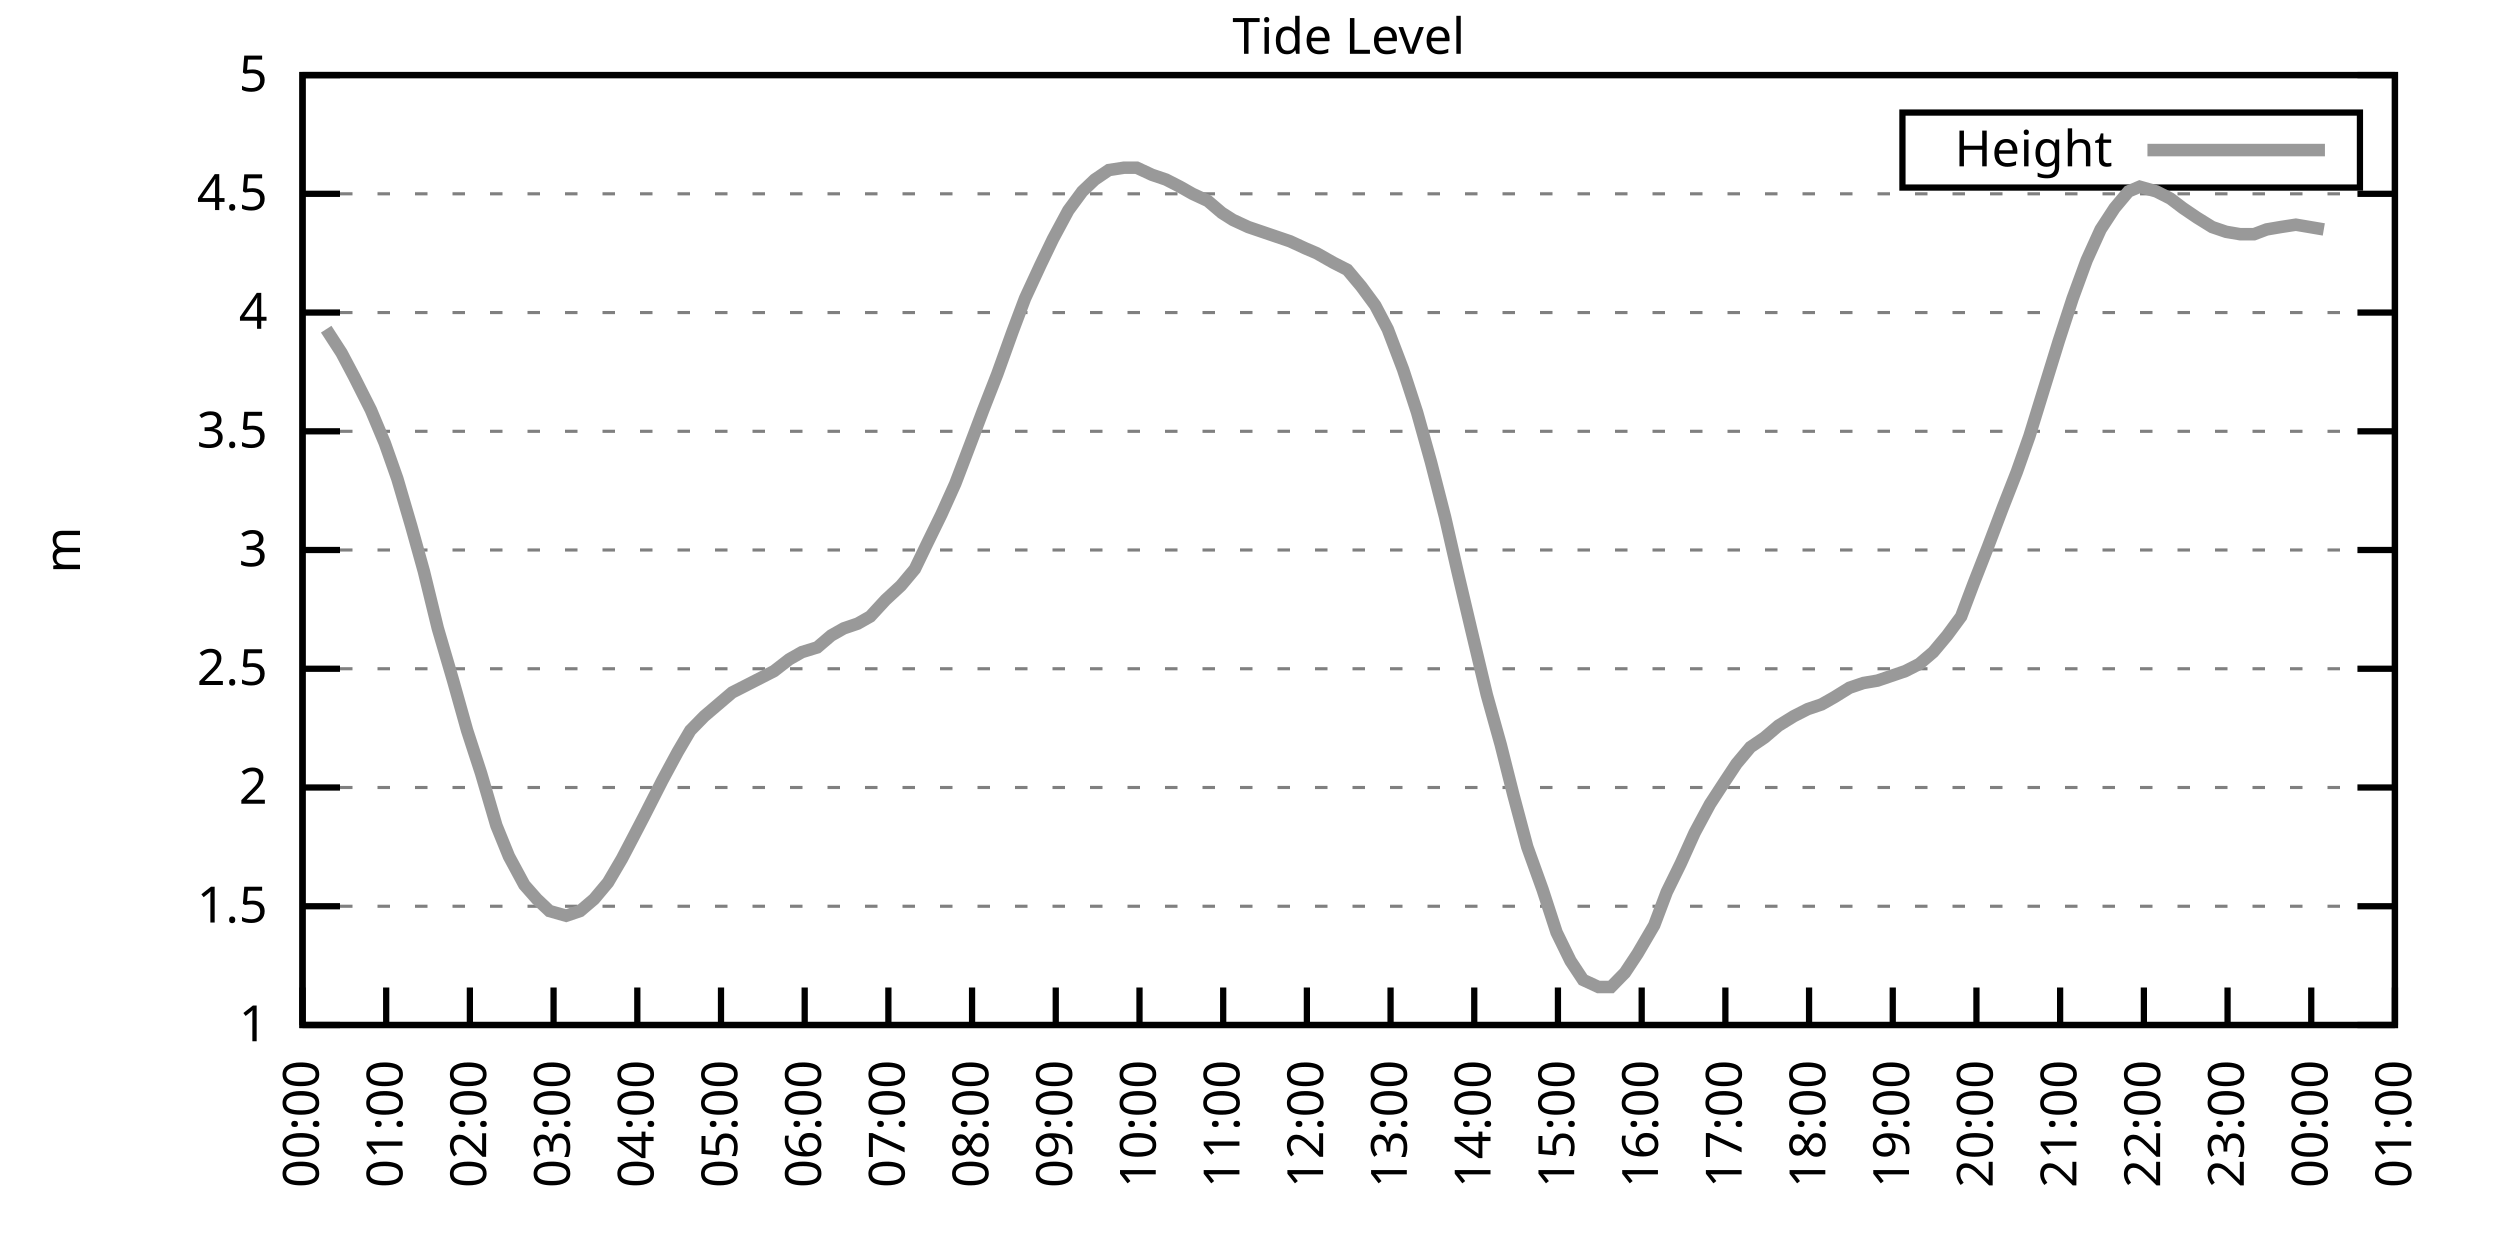
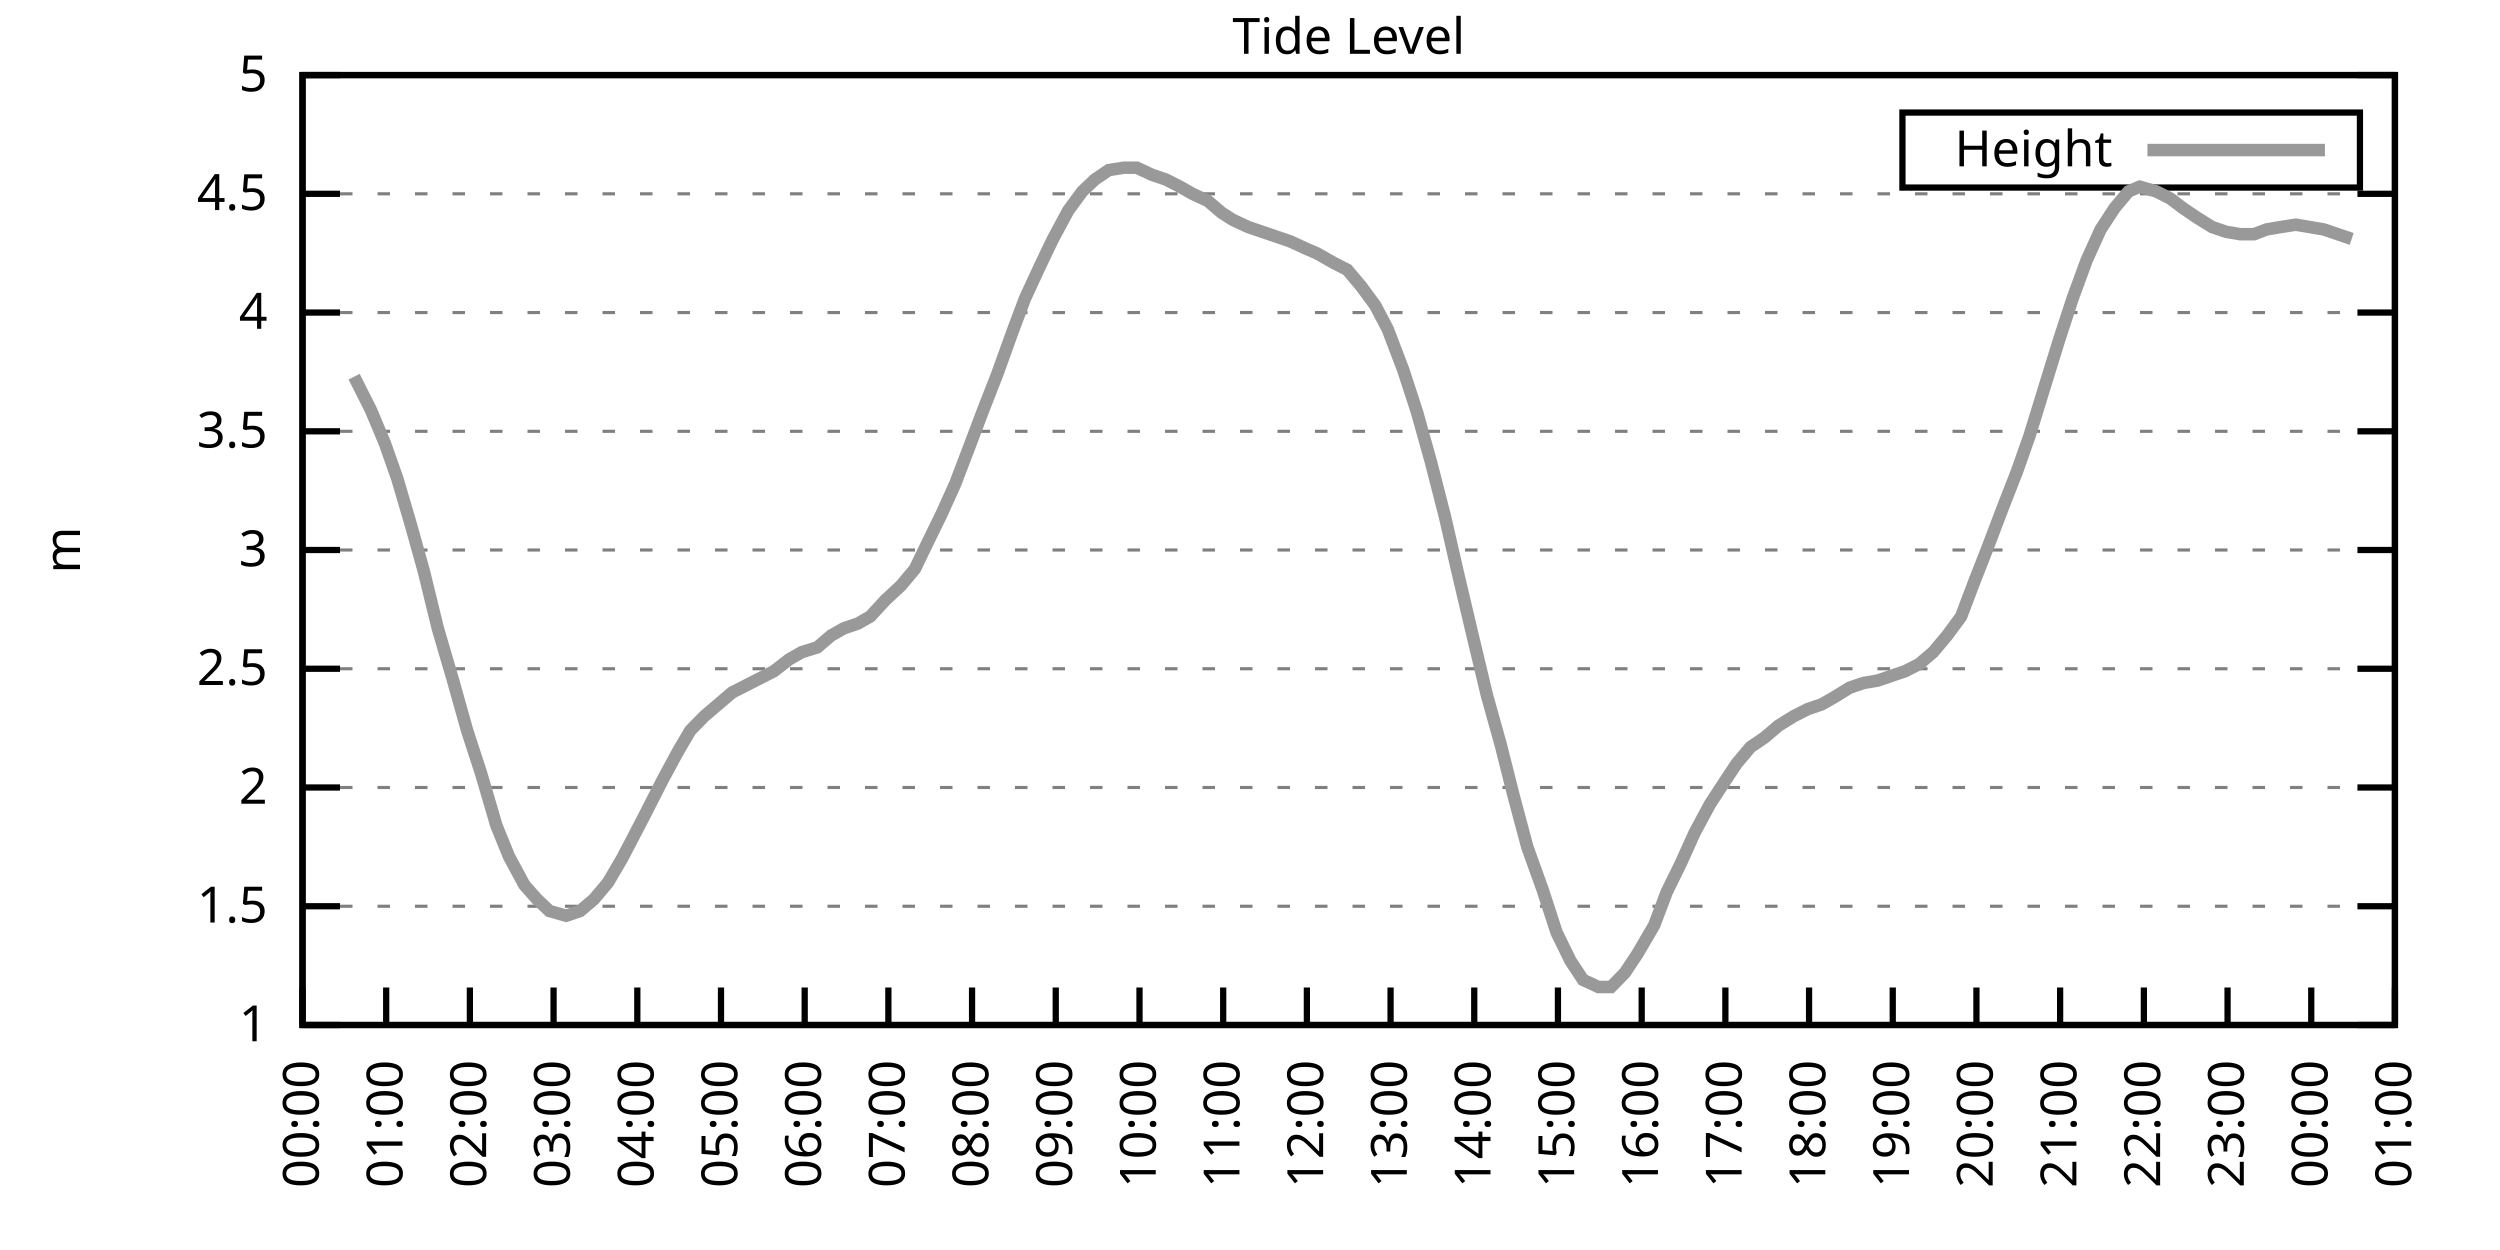
<svg xmlns="http://www.w3.org/2000/svg" xmlns:xlink="http://www.w3.org/1999/xlink" width="400" height="200" viewBox="0 0 400 200">
  <g id="gnuplot_canvas">
    <rect x="0" y="0" width="400" height="200" fill="none" />
    <defs>
      <circle id="gpDot" r="0.5" stroke-width="0.5" stroke="currentColor" />
      <path id="gpPt0" stroke-width="0.333" stroke="currentColor" d="M-1,0 h2 M0,-1 v2" />
      <path id="gpPt1" stroke-width="0.333" stroke="currentColor" d="M-1,-1 L1,1 M1,-1 L-1,1" />
      <path id="gpPt2" stroke-width="0.333" stroke="currentColor" d="M-1,0 L1,0 M0,-1 L0,1 M-1,-1 L1,1 M-1,1 L1,-1" />
      <rect id="gpPt3" stroke-width="0.333" stroke="currentColor" x="-1" y="-1" width="2" height="2" />
      <rect id="gpPt4" stroke-width="0.333" stroke="currentColor" fill="currentColor" x="-1" y="-1" width="2" height="2" />
      <circle id="gpPt5" stroke-width="0.333" stroke="currentColor" cx="0" cy="0" r="1" />
      <use xlink:href="#gpPt5" id="gpPt6" fill="currentColor" stroke="none" />
      <path id="gpPt7" stroke-width="0.333" stroke="currentColor" d="M0,-1.33 L-1.33,0.67 L1.33,0.67 z" />
      <use xlink:href="#gpPt7" id="gpPt8" fill="currentColor" stroke="none" />
      <use xlink:href="#gpPt7" id="gpPt9" stroke="currentColor" transform="rotate(180)" />
      <use xlink:href="#gpPt9" id="gpPt10" fill="currentColor" stroke="none" />
      <use xlink:href="#gpPt3" id="gpPt11" stroke="currentColor" transform="rotate(45)" />
      <use xlink:href="#gpPt11" id="gpPt12" fill="currentColor" stroke="none" />
      <path id="gpPt13" stroke-width="0.333" stroke="currentColor" d="M0,1.330 L1.265,0.411 L0.782,-1.067 L-0.782,-1.076 L-1.265,0.411 z" />
      <use xlink:href="#gpPt13" id="gpPt14" fill="currentColor" stroke="none" />
      <filter id="textbox" filterUnits="objectBoundingBox" x="0" y="0" height="1" width="1">
        <feFlood flood-color="white" flood-opacity="1" result="bgnd" />
        <feComposite in="SourceGraphic" in2="bgnd" operator="atop" />
      </filter>
      <filter id="greybox" filterUnits="objectBoundingBox" x="0" y="0" height="1" width="1">
        <feFlood flood-color="lightgrey" flood-opacity="1" result="grey" />
        <feComposite in="SourceGraphic" in2="grey" operator="atop" />
      </filter>
    </defs>
    <g fill="none" color="white" stroke="currentColor" stroke-width="1.00" stroke-linecap="butt" stroke-linejoin="miter">
</g>
    <g fill="none" color="black" stroke="currentColor" stroke-width="1.00" stroke-linecap="butt" stroke-linejoin="miter">
      <g stroke="none" shape-rendering="crispEdges">
        <polygon fill="rgb(255, 255, 255)" points="48.40,164.00 383.18,164.00 383.18,12.02 48.40,12.02 " />
      </g>
    </g>
    <g fill="none" color="black" stroke="currentColor" stroke-width="1.00" stroke-linecap="butt" stroke-linejoin="miter">
</g>
    <g fill="none" color="black" stroke="black" stroke-width="0.50" stroke-linecap="butt" stroke-linejoin="miter">
</g>
    <g fill="none" color="gray" stroke="currentColor" stroke-width="0.50" stroke-linecap="butt" stroke-linejoin="miter">
      <path stroke="gray" stroke-dasharray="2,4" class="gridline" d="M48.40,164.00 L383.19,164.00  " />
    </g>
    <g fill="none" color="gray" stroke="gray" stroke-width="1.00" stroke-linecap="butt" stroke-linejoin="miter">
</g>
    <g fill="none" color="black" stroke="currentColor" stroke-width="1.00" stroke-linecap="butt" stroke-linejoin="miter">
      <path stroke="black" d="M48.40,164.00 L54.40,164.00 M383.19,164.00 L377.19,164.00  " />
      <g transform="translate(42.80,166.60)" stroke="none" fill="black" font-family="Sans" font-size="8.00" text-anchor="end">
        <text>
          <tspan font-family="Sans"> 1</tspan>
        </text>
      </g>
    </g>
    <g fill="none" color="black" stroke="currentColor" stroke-width="1.00" stroke-linecap="butt" stroke-linejoin="miter">
</g>
    <g fill="none" color="black" stroke="black" stroke-width="0.50" stroke-linecap="butt" stroke-linejoin="miter">
</g>
    <g fill="none" color="gray" stroke="currentColor" stroke-width="0.50" stroke-linecap="butt" stroke-linejoin="miter">
      <path stroke="gray" stroke-dasharray="2,4" class="gridline" d="M48.40,145.00 L383.19,145.00  " />
    </g>
    <g fill="none" color="gray" stroke="gray" stroke-width="1.00" stroke-linecap="butt" stroke-linejoin="miter">
</g>
    <g fill="none" color="black" stroke="currentColor" stroke-width="1.00" stroke-linecap="butt" stroke-linejoin="miter">
      <path stroke="black" d="M48.40,145.00 L54.40,145.00 M383.19,145.00 L377.19,145.00  " />
      <g transform="translate(42.80,147.60)" stroke="none" fill="black" font-family="Sans" font-size="8.00" text-anchor="end">
        <text>
          <tspan font-family="Sans"> 1.5</tspan>
        </text>
      </g>
    </g>
    <g fill="none" color="black" stroke="currentColor" stroke-width="1.00" stroke-linecap="butt" stroke-linejoin="miter">
</g>
    <g fill="none" color="black" stroke="black" stroke-width="0.50" stroke-linecap="butt" stroke-linejoin="miter">
</g>
    <g fill="none" color="gray" stroke="currentColor" stroke-width="0.50" stroke-linecap="butt" stroke-linejoin="miter">
      <path stroke="gray" stroke-dasharray="2,4" class="gridline" d="M48.40,126.00 L383.19,126.00  " />
    </g>
    <g fill="none" color="gray" stroke="gray" stroke-width="1.00" stroke-linecap="butt" stroke-linejoin="miter">
</g>
    <g fill="none" color="black" stroke="currentColor" stroke-width="1.00" stroke-linecap="butt" stroke-linejoin="miter">
      <path stroke="black" d="M48.40,126.00 L54.40,126.00 M383.19,126.00 L377.19,126.00  " />
      <g transform="translate(42.80,128.60)" stroke="none" fill="black" font-family="Sans" font-size="8.00" text-anchor="end">
        <text>
          <tspan font-family="Sans"> 2</tspan>
        </text>
      </g>
    </g>
    <g fill="none" color="black" stroke="currentColor" stroke-width="1.00" stroke-linecap="butt" stroke-linejoin="miter">
</g>
    <g fill="none" color="black" stroke="black" stroke-width="0.50" stroke-linecap="butt" stroke-linejoin="miter">
</g>
    <g fill="none" color="gray" stroke="currentColor" stroke-width="0.50" stroke-linecap="butt" stroke-linejoin="miter">
      <path stroke="gray" stroke-dasharray="2,4" class="gridline" d="M48.40,107.00 L383.19,107.00  " />
    </g>
    <g fill="none" color="gray" stroke="gray" stroke-width="1.00" stroke-linecap="butt" stroke-linejoin="miter">
</g>
    <g fill="none" color="black" stroke="currentColor" stroke-width="1.00" stroke-linecap="butt" stroke-linejoin="miter">
      <path stroke="black" d="M48.40,107.00 L54.40,107.00 M383.19,107.00 L377.19,107.00  " />
      <g transform="translate(42.80,109.60)" stroke="none" fill="black" font-family="Sans" font-size="8.00" text-anchor="end">
        <text>
          <tspan font-family="Sans"> 2.5</tspan>
        </text>
      </g>
    </g>
    <g fill="none" color="black" stroke="currentColor" stroke-width="1.00" stroke-linecap="butt" stroke-linejoin="miter">
</g>
    <g fill="none" color="black" stroke="black" stroke-width="0.50" stroke-linecap="butt" stroke-linejoin="miter">
</g>
    <g fill="none" color="gray" stroke="currentColor" stroke-width="0.50" stroke-linecap="butt" stroke-linejoin="miter">
      <path stroke="gray" stroke-dasharray="2,4" class="gridline" d="M48.40,88.00 L383.19,88.00  " />
    </g>
    <g fill="none" color="gray" stroke="gray" stroke-width="1.00" stroke-linecap="butt" stroke-linejoin="miter">
</g>
    <g fill="none" color="black" stroke="currentColor" stroke-width="1.00" stroke-linecap="butt" stroke-linejoin="miter">
      <path stroke="black" d="M48.40,88.00 L54.40,88.00 M383.19,88.00 L377.19,88.00  " />
      <g transform="translate(42.80,90.60)" stroke="none" fill="black" font-family="Sans" font-size="8.00" text-anchor="end">
        <text>
          <tspan font-family="Sans"> 3</tspan>
        </text>
      </g>
    </g>
    <g fill="none" color="black" stroke="currentColor" stroke-width="1.00" stroke-linecap="butt" stroke-linejoin="miter">
</g>
    <g fill="none" color="black" stroke="black" stroke-width="0.50" stroke-linecap="butt" stroke-linejoin="miter">
</g>
    <g fill="none" color="gray" stroke="currentColor" stroke-width="0.50" stroke-linecap="butt" stroke-linejoin="miter">
      <path stroke="gray" stroke-dasharray="2,4" class="gridline" d="M48.40,69.01 L383.19,69.01  " />
    </g>
    <g fill="none" color="gray" stroke="gray" stroke-width="1.00" stroke-linecap="butt" stroke-linejoin="miter">
</g>
    <g fill="none" color="black" stroke="currentColor" stroke-width="1.00" stroke-linecap="butt" stroke-linejoin="miter">
      <path stroke="black" d="M48.40,69.01 L54.40,69.01 M383.19,69.01 L377.19,69.01  " />
      <g transform="translate(42.80,71.61)" stroke="none" fill="black" font-family="Sans" font-size="8.00" text-anchor="end">
        <text>
          <tspan font-family="Sans"> 3.5</tspan>
        </text>
      </g>
    </g>
    <g fill="none" color="black" stroke="currentColor" stroke-width="1.00" stroke-linecap="butt" stroke-linejoin="miter">
</g>
    <g fill="none" color="black" stroke="black" stroke-width="0.50" stroke-linecap="butt" stroke-linejoin="miter">
</g>
    <g fill="none" color="gray" stroke="currentColor" stroke-width="0.50" stroke-linecap="butt" stroke-linejoin="miter">
      <path stroke="gray" stroke-dasharray="2,4" class="gridline" d="M48.40,50.01 L383.19,50.01  " />
    </g>
    <g fill="none" color="gray" stroke="gray" stroke-width="1.00" stroke-linecap="butt" stroke-linejoin="miter">
</g>
    <g fill="none" color="black" stroke="currentColor" stroke-width="1.00" stroke-linecap="butt" stroke-linejoin="miter">
      <path stroke="black" d="M48.40,50.01 L54.40,50.01 M383.19,50.01 L377.19,50.01  " />
      <g transform="translate(42.80,52.61)" stroke="none" fill="black" font-family="Sans" font-size="8.00" text-anchor="end">
        <text>
          <tspan font-family="Sans"> 4</tspan>
        </text>
      </g>
    </g>
    <g fill="none" color="black" stroke="currentColor" stroke-width="1.00" stroke-linecap="butt" stroke-linejoin="miter">
</g>
    <g fill="none" color="black" stroke="black" stroke-width="0.50" stroke-linecap="butt" stroke-linejoin="miter">
</g>
    <g fill="none" color="gray" stroke="currentColor" stroke-width="0.50" stroke-linecap="butt" stroke-linejoin="miter">
      <path stroke="gray" stroke-dasharray="2,4" class="gridline" d="M48.40,31.01 L383.19,31.01  " />
    </g>
    <g fill="none" color="gray" stroke="gray" stroke-width="1.00" stroke-linecap="butt" stroke-linejoin="miter">
</g>
    <g fill="none" color="black" stroke="currentColor" stroke-width="1.00" stroke-linecap="butt" stroke-linejoin="miter">
      <path stroke="black" d="M48.40,31.01 L54.40,31.01 M383.19,31.01 L377.19,31.01  " />
      <g transform="translate(42.80,33.61)" stroke="none" fill="black" font-family="Sans" font-size="8.00" text-anchor="end">
        <text>
          <tspan font-family="Sans"> 4.5</tspan>
        </text>
      </g>
    </g>
    <g fill="none" color="black" stroke="currentColor" stroke-width="1.00" stroke-linecap="butt" stroke-linejoin="miter">
</g>
    <g fill="none" color="black" stroke="black" stroke-width="0.50" stroke-linecap="butt" stroke-linejoin="miter">
</g>
    <g fill="none" color="gray" stroke="currentColor" stroke-width="0.50" stroke-linecap="butt" stroke-linejoin="miter">
      <path stroke="gray" stroke-dasharray="2,4" class="gridline" d="M48.40,12.01 L383.19,12.01  " />
    </g>
    <g fill="none" color="gray" stroke="gray" stroke-width="1.00" stroke-linecap="butt" stroke-linejoin="miter">
</g>
    <g fill="none" color="black" stroke="currentColor" stroke-width="1.00" stroke-linecap="butt" stroke-linejoin="miter">
      <path stroke="black" d="M48.40,12.01 L54.40,12.01 M383.19,12.01 L377.19,12.01  " />
      <g transform="translate(42.80,14.61)" stroke="none" fill="black" font-family="Sans" font-size="8.00" text-anchor="end">
        <text>
          <tspan font-family="Sans"> 5</tspan>
        </text>
      </g>
    </g>
    <g fill="none" color="black" stroke="currentColor" stroke-width="1.00" stroke-linecap="butt" stroke-linejoin="miter">
      <path stroke="black" d="M48.40,164.00 L48.40,158.00  " />
      <g transform="translate(51.00,169.60) rotate(270.00)" stroke="none" fill="black" font-family="Sans" font-size="8.00" text-anchor="end">
        <text>
          <tspan font-family="Sans">00:00</tspan>
        </text>
      </g>
    </g>
    <g fill="none" color="black" stroke="currentColor" stroke-width="1.00" stroke-linecap="butt" stroke-linejoin="miter">
      <path stroke="black" d="M61.79,164.00 L61.79,158.00  " />
      <g transform="translate(64.39,169.60) rotate(270.00)" stroke="none" fill="black" font-family="Sans" font-size="8.00" text-anchor="end">
        <text>
          <tspan font-family="Sans">01:00</tspan>
        </text>
      </g>
    </g>
    <g fill="none" color="black" stroke="currentColor" stroke-width="1.00" stroke-linecap="butt" stroke-linejoin="miter">
      <path stroke="black" d="M75.18,164.00 L75.18,158.00  " />
      <g transform="translate(77.78,169.60) rotate(270.00)" stroke="none" fill="black" font-family="Sans" font-size="8.00" text-anchor="end">
        <text>
          <tspan font-family="Sans">02:00</tspan>
        </text>
      </g>
    </g>
    <g fill="none" color="black" stroke="currentColor" stroke-width="1.00" stroke-linecap="butt" stroke-linejoin="miter">
      <path stroke="black" d="M88.57,164.00 L88.57,158.00  " />
      <g transform="translate(91.17,169.60) rotate(270.00)" stroke="none" fill="black" font-family="Sans" font-size="8.00" text-anchor="end">
        <text>
          <tspan font-family="Sans">03:00</tspan>
        </text>
      </g>
    </g>
    <g fill="none" color="black" stroke="currentColor" stroke-width="1.00" stroke-linecap="butt" stroke-linejoin="miter">
      <path stroke="black" d="M101.97,164.00 L101.97,158.00  " />
      <g transform="translate(104.57,169.60) rotate(270.00)" stroke="none" fill="black" font-family="Sans" font-size="8.00" text-anchor="end">
        <text>
          <tspan font-family="Sans">04:00</tspan>
        </text>
      </g>
    </g>
    <g fill="none" color="black" stroke="currentColor" stroke-width="1.00" stroke-linecap="butt" stroke-linejoin="miter">
      <path stroke="black" d="M115.36,164.00 L115.36,158.00  " />
      <g transform="translate(117.96,169.60) rotate(270.00)" stroke="none" fill="black" font-family="Sans" font-size="8.00" text-anchor="end">
        <text>
          <tspan font-family="Sans">05:00</tspan>
        </text>
      </g>
    </g>
    <g fill="none" color="black" stroke="currentColor" stroke-width="1.00" stroke-linecap="butt" stroke-linejoin="miter">
      <path stroke="black" d="M128.75,164.00 L128.75,158.00  " />
      <g transform="translate(131.35,169.60) rotate(270.00)" stroke="none" fill="black" font-family="Sans" font-size="8.00" text-anchor="end">
        <text>
          <tspan font-family="Sans">06:00</tspan>
        </text>
      </g>
    </g>
    <g fill="none" color="black" stroke="currentColor" stroke-width="1.00" stroke-linecap="butt" stroke-linejoin="miter">
      <path stroke="black" d="M142.14,164.00 L142.14,158.00  " />
      <g transform="translate(144.74,169.60) rotate(270.00)" stroke="none" fill="black" font-family="Sans" font-size="8.00" text-anchor="end">
        <text>
          <tspan font-family="Sans">07:00</tspan>
        </text>
      </g>
    </g>
    <g fill="none" color="black" stroke="currentColor" stroke-width="1.00" stroke-linecap="butt" stroke-linejoin="miter">
      <path stroke="black" d="M155.53,164.00 L155.53,158.00  " />
      <g transform="translate(158.13,169.60) rotate(270.00)" stroke="none" fill="black" font-family="Sans" font-size="8.00" text-anchor="end">
        <text>
          <tspan font-family="Sans">08:00</tspan>
        </text>
      </g>
    </g>
    <g fill="none" color="black" stroke="currentColor" stroke-width="1.00" stroke-linecap="butt" stroke-linejoin="miter">
      <path stroke="black" d="M168.92,164.00 L168.92,158.00  " />
      <g transform="translate(171.52,169.60) rotate(270.00)" stroke="none" fill="black" font-family="Sans" font-size="8.00" text-anchor="end">
        <text>
          <tspan font-family="Sans">09:00</tspan>
        </text>
      </g>
    </g>
    <g fill="none" color="black" stroke="currentColor" stroke-width="1.00" stroke-linecap="butt" stroke-linejoin="miter">
      <path stroke="black" d="M182.32,164.00 L182.32,158.00  " />
      <g transform="translate(184.92,169.60) rotate(270.00)" stroke="none" fill="black" font-family="Sans" font-size="8.00" text-anchor="end">
        <text>
          <tspan font-family="Sans">10:00</tspan>
        </text>
      </g>
    </g>
    <g fill="none" color="black" stroke="currentColor" stroke-width="1.00" stroke-linecap="butt" stroke-linejoin="miter">
      <path stroke="black" d="M195.71,164.00 L195.71,158.00  " />
      <g transform="translate(198.31,169.60) rotate(270.00)" stroke="none" fill="black" font-family="Sans" font-size="8.00" text-anchor="end">
        <text>
          <tspan font-family="Sans">11:00</tspan>
        </text>
      </g>
    </g>
    <g fill="none" color="black" stroke="currentColor" stroke-width="1.00" stroke-linecap="butt" stroke-linejoin="miter">
      <path stroke="black" d="M209.10,164.00 L209.10,158.00  " />
      <g transform="translate(211.70,169.60) rotate(270.00)" stroke="none" fill="black" font-family="Sans" font-size="8.00" text-anchor="end">
        <text>
          <tspan font-family="Sans">12:00</tspan>
        </text>
      </g>
    </g>
    <g fill="none" color="black" stroke="currentColor" stroke-width="1.00" stroke-linecap="butt" stroke-linejoin="miter">
      <path stroke="black" d="M222.49,164.00 L222.49,158.00  " />
      <g transform="translate(225.09,169.60) rotate(270.00)" stroke="none" fill="black" font-family="Sans" font-size="8.00" text-anchor="end">
        <text>
          <tspan font-family="Sans">13:00</tspan>
        </text>
      </g>
    </g>
    <g fill="none" color="black" stroke="currentColor" stroke-width="1.00" stroke-linecap="butt" stroke-linejoin="miter">
      <path stroke="black" d="M235.88,164.00 L235.88,158.00  " />
      <g transform="translate(238.48,169.60) rotate(270.00)" stroke="none" fill="black" font-family="Sans" font-size="8.00" text-anchor="end">
        <text>
          <tspan font-family="Sans">14:00</tspan>
        </text>
      </g>
    </g>
    <g fill="none" color="black" stroke="currentColor" stroke-width="1.00" stroke-linecap="butt" stroke-linejoin="miter">
      <path stroke="black" d="M249.27,164.00 L249.27,158.00  " />
      <g transform="translate(251.87,169.60) rotate(270.00)" stroke="none" fill="black" font-family="Sans" font-size="8.00" text-anchor="end">
        <text>
          <tspan font-family="Sans">15:00</tspan>
        </text>
      </g>
    </g>
    <g fill="none" color="black" stroke="currentColor" stroke-width="1.00" stroke-linecap="butt" stroke-linejoin="miter">
      <path stroke="black" d="M262.67,164.00 L262.67,158.00  " />
      <g transform="translate(265.27,169.60) rotate(270.00)" stroke="none" fill="black" font-family="Sans" font-size="8.00" text-anchor="end">
        <text>
          <tspan font-family="Sans">16:00</tspan>
        </text>
      </g>
    </g>
    <g fill="none" color="black" stroke="currentColor" stroke-width="1.00" stroke-linecap="butt" stroke-linejoin="miter">
      <path stroke="black" d="M276.06,164.00 L276.06,158.00  " />
      <g transform="translate(278.66,169.60) rotate(270.00)" stroke="none" fill="black" font-family="Sans" font-size="8.00" text-anchor="end">
        <text>
          <tspan font-family="Sans">17:00</tspan>
        </text>
      </g>
    </g>
    <g fill="none" color="black" stroke="currentColor" stroke-width="1.00" stroke-linecap="butt" stroke-linejoin="miter">
      <path stroke="black" d="M289.45,164.00 L289.45,158.00  " />
      <g transform="translate(292.05,169.60) rotate(270.00)" stroke="none" fill="black" font-family="Sans" font-size="8.00" text-anchor="end">
        <text>
          <tspan font-family="Sans">18:00</tspan>
        </text>
      </g>
    </g>
    <g fill="none" color="black" stroke="currentColor" stroke-width="1.00" stroke-linecap="butt" stroke-linejoin="miter">
      <path stroke="black" d="M302.84,164.00 L302.84,158.00  " />
      <g transform="translate(305.44,169.60) rotate(270.00)" stroke="none" fill="black" font-family="Sans" font-size="8.00" text-anchor="end">
        <text>
          <tspan font-family="Sans">19:00</tspan>
        </text>
      </g>
    </g>
    <g fill="none" color="black" stroke="currentColor" stroke-width="1.00" stroke-linecap="butt" stroke-linejoin="miter">
      <path stroke="black" d="M316.23,164.00 L316.23,158.00  " />
      <g transform="translate(318.83,169.60) rotate(270.00)" stroke="none" fill="black" font-family="Sans" font-size="8.00" text-anchor="end">
        <text>
          <tspan font-family="Sans">20:00</tspan>
        </text>
      </g>
    </g>
    <g fill="none" color="black" stroke="currentColor" stroke-width="1.00" stroke-linecap="butt" stroke-linejoin="miter">
      <path stroke="black" d="M329.62,164.00 L329.62,158.00  " />
      <g transform="translate(332.22,169.60) rotate(270.00)" stroke="none" fill="black" font-family="Sans" font-size="8.00" text-anchor="end">
        <text>
          <tspan font-family="Sans">21:00</tspan>
        </text>
      </g>
    </g>
    <g fill="none" color="black" stroke="currentColor" stroke-width="1.00" stroke-linecap="butt" stroke-linejoin="miter">
      <path stroke="black" d="M343.02,164.00 L343.02,158.00  " />
      <g transform="translate(345.62,169.60) rotate(270.00)" stroke="none" fill="black" font-family="Sans" font-size="8.00" text-anchor="end">
        <text>
          <tspan font-family="Sans">22:00</tspan>
        </text>
      </g>
    </g>
    <g fill="none" color="black" stroke="currentColor" stroke-width="1.00" stroke-linecap="butt" stroke-linejoin="miter">
      <path stroke="black" d="M356.41,164.00 L356.41,158.00  " />
      <g transform="translate(359.01,169.60) rotate(270.00)" stroke="none" fill="black" font-family="Sans" font-size="8.00" text-anchor="end">
        <text>
          <tspan font-family="Sans">23:00</tspan>
        </text>
      </g>
    </g>
    <g fill="none" color="black" stroke="currentColor" stroke-width="1.00" stroke-linecap="butt" stroke-linejoin="miter">
      <path stroke="black" d="M369.80,164.00 L369.80,158.00  " />
      <g transform="translate(372.40,169.60) rotate(270.00)" stroke="none" fill="black" font-family="Sans" font-size="8.00" text-anchor="end">
        <text>
          <tspan font-family="Sans">00:00</tspan>
        </text>
      </g>
    </g>
    <g fill="none" color="black" stroke="currentColor" stroke-width="1.00" stroke-linecap="butt" stroke-linejoin="miter">
      <path stroke="black" d="M383.19,164.00 L383.19,158.00  " />
      <g transform="translate(385.79,169.60) rotate(270.00)" stroke="none" fill="black" font-family="Sans" font-size="8.00" text-anchor="end">
        <text>
          <tspan font-family="Sans">01:00</tspan>
        </text>
      </g>
    </g>
    <g fill="none" color="black" stroke="currentColor" stroke-width="1.00" stroke-linecap="butt" stroke-linejoin="miter">
</g>
    <g fill="none" color="black" stroke="currentColor" stroke-width="1.00" stroke-linecap="butt" stroke-linejoin="miter">
      <path stroke="black" d="M48.40,12.01 L48.40,164.00 L383.19,164.00 L383.19,12.01 L48.40,12.01 Z  " />
    </g>
    <g fill="none" color="black" stroke="currentColor" stroke-width="1.00" stroke-linecap="butt" stroke-linejoin="miter">
</g>
    <g fill="none" color="black" stroke="currentColor" stroke-width="1.00" stroke-linecap="butt" stroke-linejoin="miter">
      <path stroke="black" d="M304.39,30.01 L304.39,18.01 L377.59,18.01 L377.59,30.01 L304.39,30.01 Z  " />
    </g>
    <g id="Tide_level_plot_1">
      <g fill="none" color="white" stroke="black" stroke-width="2.00" stroke-linecap="butt" stroke-linejoin="miter">
</g>
      <g fill="none" color="black" stroke="currentColor" stroke-width="2.00" stroke-linecap="butt" stroke-linejoin="miter">
        <g transform="translate(337.99,26.61)" stroke="none" fill="black" font-family="Sans" font-size="8.00" text-anchor="end">
          <text>
            <tspan font-family="Sans">Height</tspan>
          </text>
        </g>
      </g>
      <g fill="none" color="black" stroke="currentColor" stroke-width="2.00" stroke-linecap="butt" stroke-linejoin="miter">
-         <path stroke="rgb(153, 153, 153)" d="M343.59,24.01 L371.99,24.01 M52.19,52.67 L54.65,56.47 L56.66,60.27 L59.34,65.59 L61.57,70.91 L63.58,76.61   L65.81,84.21 L67.82,91.42 L70.05,100.54 L72.50,108.90 L74.74,116.88 L76.97,123.72 L79.42,132.08 L81.43,137.02   L83.89,141.58 L85.90,143.86 L87.91,145.76 L90.58,146.52 L92.82,145.76 L95.05,143.86 L97.28,141.20 L99.51,137.40   L101.30,133.98 L103.08,130.56 L105.98,124.86 L108.44,120.30 L110.45,116.88 L112.68,114.60 L114.91,112.70 L117.14,110.80   L119.38,109.66 L121.61,108.52 L123.84,107.38 L126.29,105.48 L128.30,104.34 L130.76,103.58 L132.99,101.68 L135.00,100.54   L137.23,99.78 L139.24,98.64 L141.69,95.98 L144.15,93.70 L146.38,91.04 L148.39,86.87 L150.62,82.31 L152.85,77.37   L155.31,70.91 L157.32,65.59 L159.55,59.89 L162.01,53.05 L164.01,47.73 L166.47,42.41 L168.48,38.23 L170.93,33.67   L173.17,30.63 L175.17,28.73 L177.41,27.21 L179.86,26.83 L181.87,26.83 L184.32,27.97 L186.56,28.73 L188.79,29.87   L190.80,31.01 L193.25,32.15 L195.48,34.05 L197.27,35.19 L199.73,36.33 L201.96,37.09 L204.19,37.85 L206.42,38.61   L208.88,39.75 L210.66,40.51 L213.34,42.03 L215.57,43.17 L217.80,45.83 L220.04,48.87 L222.04,52.67 L224.50,59.13   L226.73,65.97 L228.96,73.95 L231.20,82.69 L233.20,91.42 L235.44,100.92 L237.89,111.18 L240.12,119.16 L242.13,127.14   L244.36,135.50 L246.82,142.34 L249.05,149.18 L251.28,153.74 L253.29,156.78 L255.75,157.92 L257.76,157.92 L259.99,155.64   L262.00,152.60 L264.67,148.04 L266.68,142.72 L268.92,138.16 L271.15,133.22 L273.60,128.66 L275.83,125.24 L277.84,122.20   L280.07,119.54 L282.31,118.02 L284.54,116.12 L286.99,114.60 L289.23,113.46 L291.46,112.70 L293.47,111.56 L295.92,110.04   L298.15,109.28 L300.39,108.90 L302.62,108.14 L304.85,107.38 L307.08,106.24 L309.31,104.34 L311.54,101.68 L313.78,98.64   L315.79,93.32 L318.02,87.63 L320.47,81.17 L322.70,75.47 L324.71,69.77 L327.17,61.79 L329.40,54.57 L331.63,47.73   L333.86,41.65 L336.10,36.71 L338.33,33.29 L340.56,30.63 L342.35,29.87 L345.02,30.63 L347.26,31.77 L349.26,33.29   L351.50,34.81 L353.95,36.33 L356.18,37.09 L358.42,37.47 L360.65,37.47 L362.66,36.71 L364.89,36.33 L367.34,35.95   L369.58,36.33 L371.81,36.71  " />
+         <path stroke="rgb(153, 153, 153)" d="M343.59,24.01 L371.99,24.01 M56.66,60.27 L59.34,65.59 L61.57,70.91 L63.58,76.61 L65.81,84.21 L67.82,91.42   L70.05,100.54 L72.50,108.90 L74.74,116.88 L76.97,123.72 L79.42,132.08 L81.43,137.02 L83.89,141.58 L85.90,143.86   L87.91,145.76 L90.58,146.52 L92.82,145.76 L95.05,143.86 L97.28,141.20 L99.51,137.40 L101.30,133.98 L103.08,130.56   L105.98,124.86 L108.44,120.30 L110.45,116.88 L112.68,114.60 L114.91,112.70 L117.14,110.80 L119.38,109.66 L121.61,108.52   L123.84,107.38 L126.29,105.48 L128.30,104.34 L130.76,103.58 L132.99,101.68 L135.00,100.54 L137.23,99.78 L139.24,98.64   L141.69,95.98 L144.15,93.70 L146.38,91.04 L148.39,86.87 L150.62,82.31 L152.85,77.37 L155.31,70.91 L157.32,65.59   L159.55,59.89 L162.01,53.05 L164.01,47.73 L166.47,42.41 L168.48,38.23 L170.93,33.67 L173.17,30.63 L175.17,28.73   L177.41,27.21 L179.86,26.83 L181.87,26.83 L184.32,27.97 L186.56,28.73 L188.79,29.87 L190.80,31.01 L193.25,32.15   L195.48,34.05 L197.27,35.19 L199.73,36.33 L201.96,37.09 L204.19,37.85 L206.42,38.61 L208.88,39.75 L210.66,40.51   L213.34,42.03 L215.57,43.17 L217.80,45.83 L220.04,48.87 L222.04,52.67 L224.50,59.13 L226.73,65.97 L228.96,73.95   L231.20,82.69 L233.20,91.42 L235.44,100.92 L237.89,111.18 L240.12,119.16 L242.13,127.14 L244.36,135.50 L246.82,142.34   L249.05,149.18 L251.28,153.74 L253.29,156.78 L255.75,157.92 L257.76,157.92 L259.99,155.64 L262.00,152.60 L264.67,148.04   L266.68,142.72 L268.92,138.16 L271.15,133.22 L273.60,128.66 L275.83,125.24 L277.84,122.20 L280.07,119.54 L282.31,118.02   L284.54,116.12 L286.99,114.60 L289.23,113.46 L291.46,112.70 L293.47,111.56 L295.92,110.04 L298.15,109.28 L300.39,108.90   L302.62,108.14 L304.85,107.38 L307.08,106.24 L309.31,104.34 L311.54,101.68 L313.78,98.64 L315.79,93.32 L318.02,87.63   L320.47,81.17 L322.70,75.47 L324.71,69.77 L327.17,61.79 L329.40,54.57 L331.63,47.73 L333.86,41.65 L336.10,36.71   L338.33,33.29 L340.56,30.63 L342.35,29.87 L345.02,30.63 L347.26,31.77 L349.26,33.29 L351.50,34.81 L353.95,36.33   L356.18,37.09 L358.42,37.47 L360.65,37.47 L362.66,36.71 L364.89,36.33 L367.34,35.95 L369.58,36.33 L371.81,36.71   L374.04,37.47 L376.27,38.23  " />
      </g>
    </g>
    <g fill="none" color="black" stroke="currentColor" stroke-width="2.00" stroke-linecap="butt" stroke-linejoin="miter">
</g>
    <g fill="none" color="black" stroke="black" stroke-width="1.00" stroke-linecap="butt" stroke-linejoin="miter">
</g>
    <g fill="none" color="black" stroke="currentColor" stroke-width="1.00" stroke-linecap="butt" stroke-linejoin="miter">
      <path stroke="black" d="M48.40,12.01 L48.40,164.00 L383.19,164.00 L383.19,12.01 L48.40,12.01 Z  " />
      <g transform="translate(12.80,88.01) rotate(270.00)" stroke="none" fill="black" font-family="Sans" font-size="8.00" text-anchor="middle">
        <text>
          <tspan font-family="Sans">m</tspan>
        </text>
      </g>
    </g>
    <g fill="none" color="black" stroke="currentColor" stroke-width="1.00" stroke-linecap="butt" stroke-linejoin="miter">
</g>
    <g fill="none" color="black" stroke="currentColor" stroke-width="1.00" stroke-linecap="butt" stroke-linejoin="miter">
      <g transform="translate(215.79,8.61)" stroke="none" fill="black" font-family="Sans" font-size="8.00" text-anchor="middle">
        <text>
          <tspan font-family="Sans">Tide Level</tspan>
        </text>
      </g>
    </g>
    <g fill="none" color="black" stroke="currentColor" stroke-width="1.00" stroke-linecap="butt" stroke-linejoin="miter">
</g>
  </g>
</svg>
